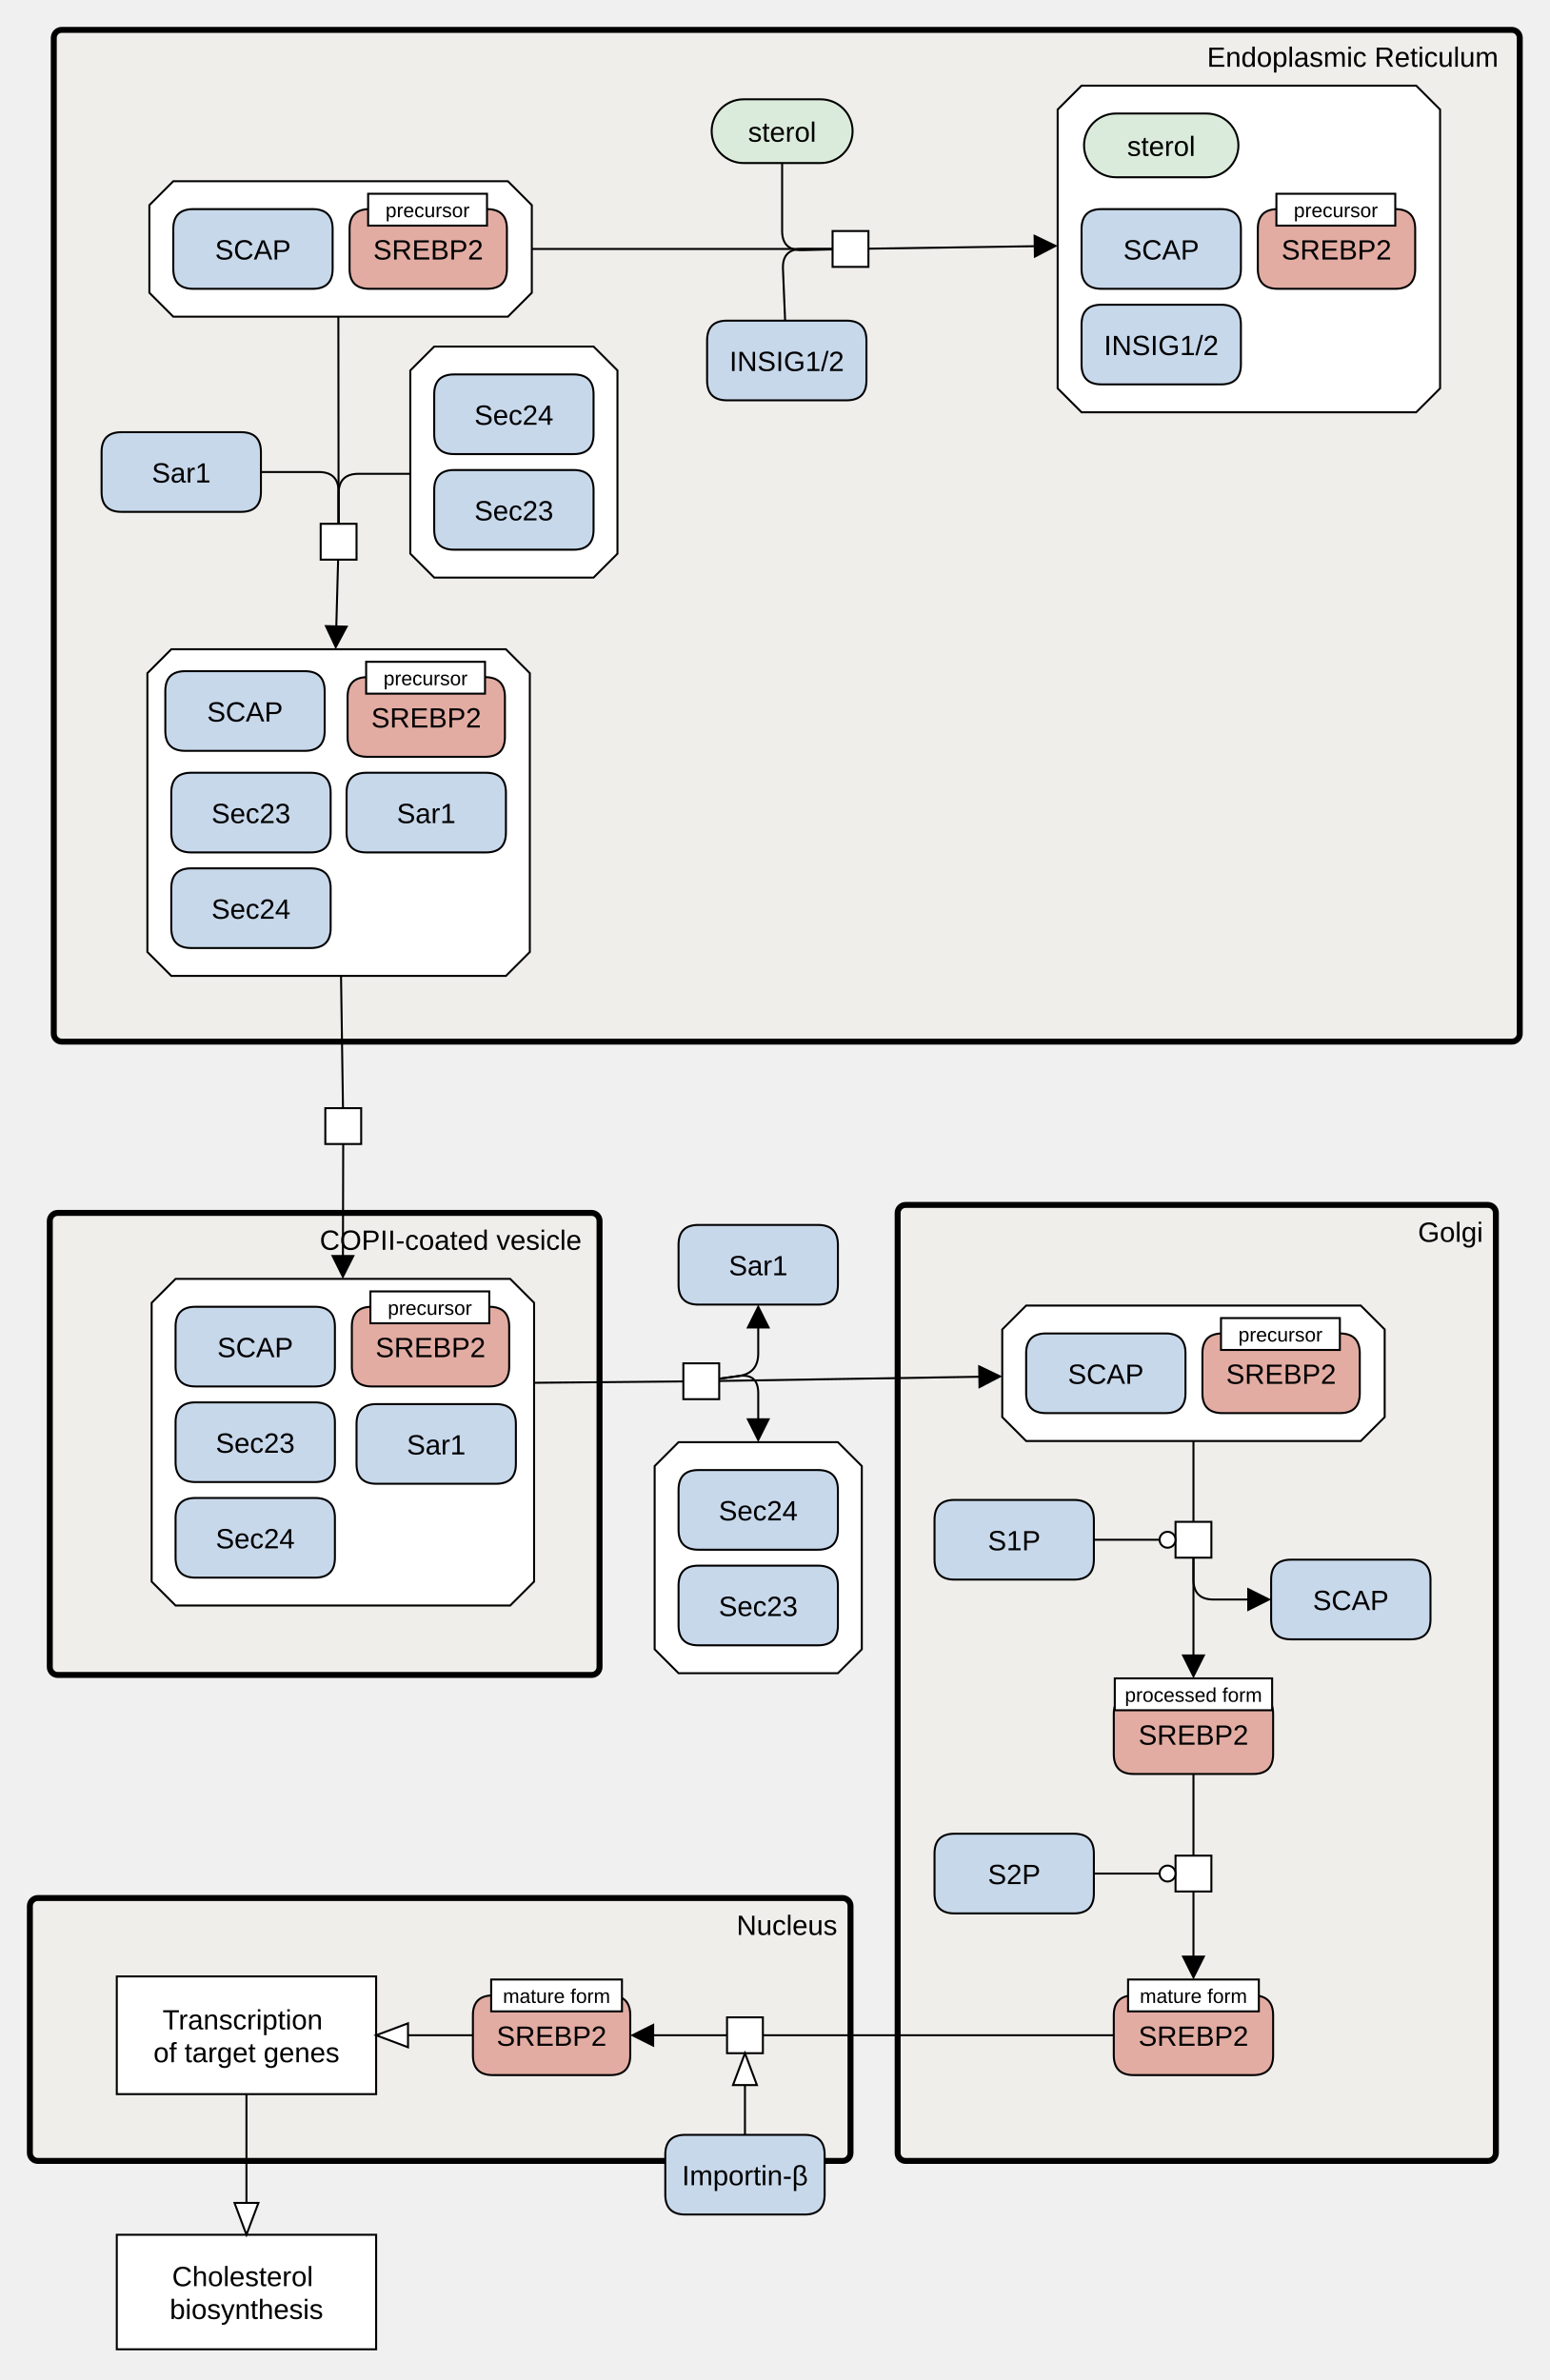
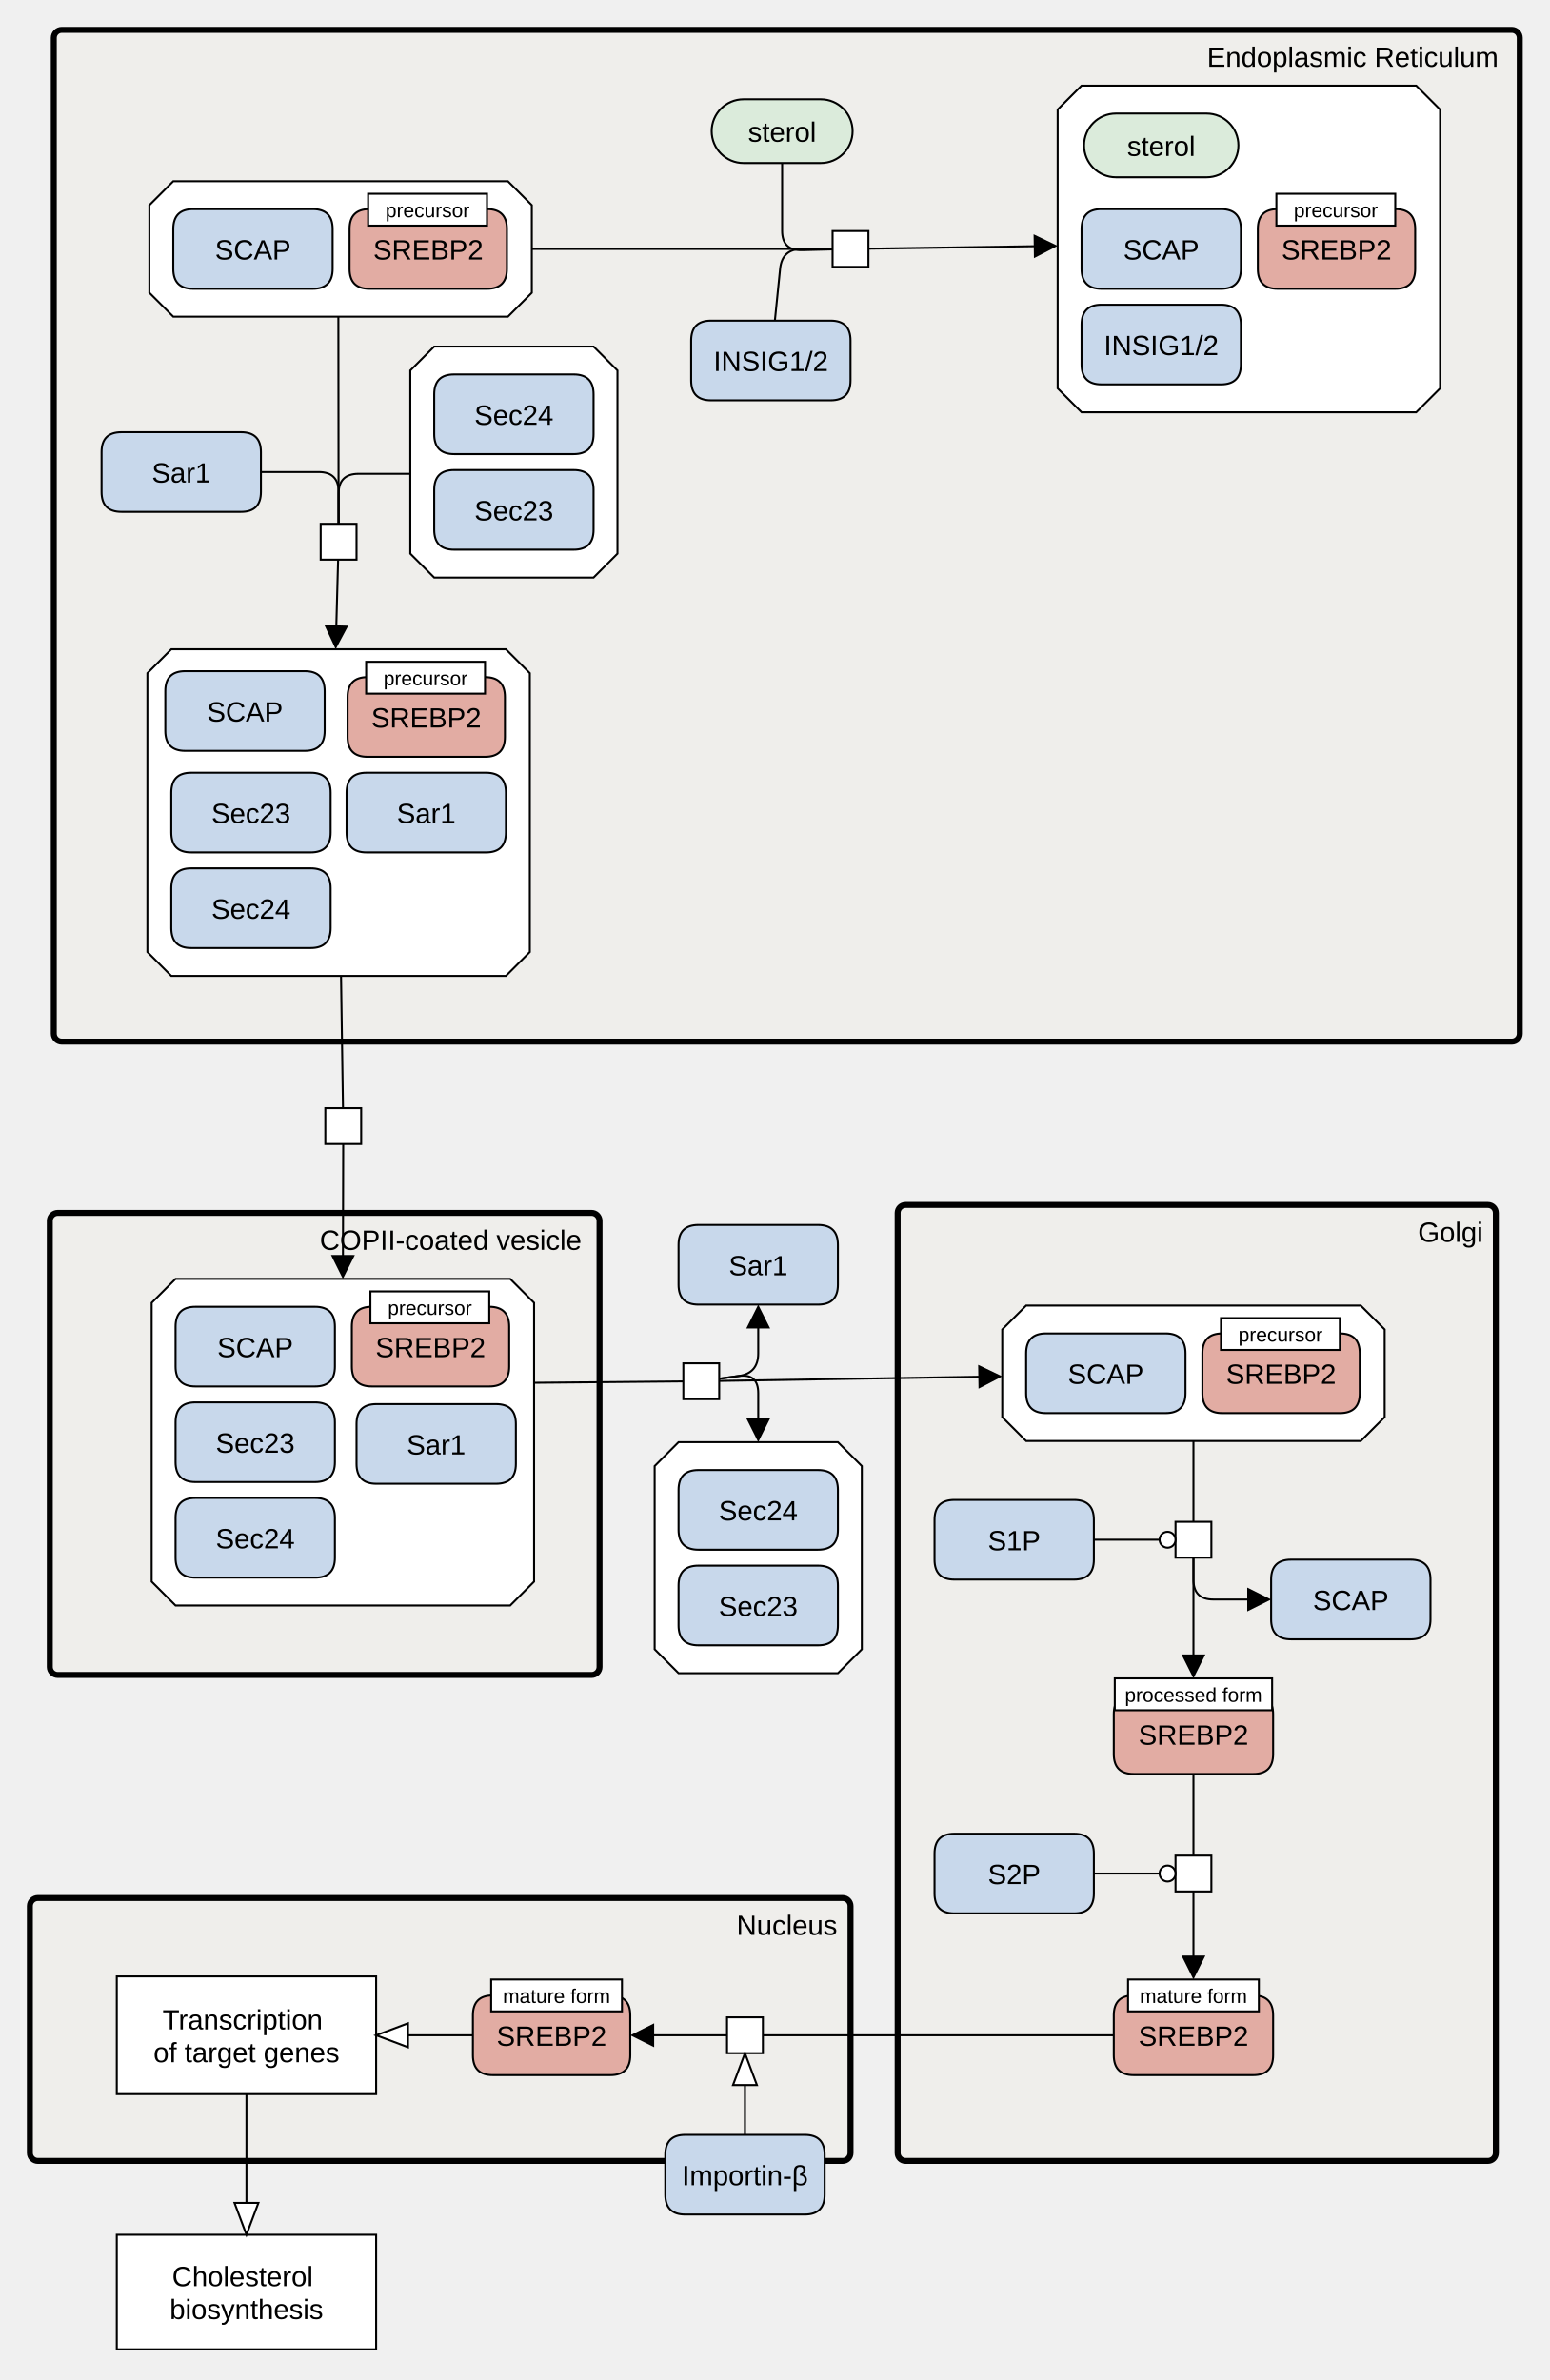
<svg xmlns="http://www.w3.org/2000/svg" width="778" height="1195" viewBox="0 0 778 1195" stroke-linecap="butt" stroke-miterlimit="10">
  <g transform="translate(-61,189)">
    <path d="M404.076 495.527 L422.076 495.527 L422.076 513.527 L404.076 513.527 Z" fill="#FFFFFF" class="c-white" stroke="none" />
    <path d="M404.076 495.527 L422.076 495.527 L422.076 513.527 L404.076 513.527 Z" fill="none" stroke="#000000" />
    <path d="M401.672 535.114 L481.672 535.114 L493.672 547.114 L493.672 639.114 L481.672 651.114 L401.672 651.114 L389.672 639.114 L389.672 547.114 Z" fill="#FFFFFF" class="c-complex" stroke="none" />
    <path d="M401.672 535.114 L481.672 535.114 L493.672 547.114 L493.672 639.114 L481.672 651.114 L401.672 651.114 L389.672 639.114 L389.672 547.114 Z" fill="none" stroke="#000000" />
    <path d="M401.672 607.114 Q401.672 597.114 411.672 597.114 L471.672 597.114 Q481.672 597.114 481.672 607.114 L481.672 627.114 Q481.672 637.114 471.672 637.114 L411.672 637.114 Q401.672 637.114 401.672 627.114 Z" fill="#C8D8EB" class="c-protein" stroke="none" />
    <path d="M401.672 607.114 Q401.672 597.114 411.672 597.114 L471.672 597.114 Q481.672 597.114 481.672 607.114 L481.672 627.114 Q481.672 637.114 471.672 637.114 L411.672 637.114 Q401.672 637.114 401.672 627.114 Z" fill="none" stroke="#000000" />
    <text x="441.672" y="622.405" text-anchor="middle" font-family="'Dialog', Arial, Helvetica, sans-serif" font-size="14" fill="#000000" class="t-protein" stroke="none" xml:space="preserve">Sec23</text>
    <path d="M401.672 559.114 Q401.672 549.114 411.672 549.114 L471.672 549.114 Q481.672 549.114 481.672 559.114 L481.672 579.114 Q481.672 589.114 471.672 589.114 L411.672 589.114 Q401.672 589.114 401.672 579.114 Z" fill="#C8D8EB" class="c-protein" stroke="none" />
    <path d="M401.672 559.114 Q401.672 549.114 411.672 549.114 L471.672 549.114 Q481.672 549.114 481.672 559.114 L481.672 579.114 Q481.672 589.114 471.672 589.114 L411.672 589.114 Q401.672 589.114 401.672 579.114 Z" fill="none" stroke="#000000" />
    <text x="441.672" y="574.405" text-anchor="middle" font-family="'Dialog', Arial, Helvetica, sans-serif" font-size="14" fill="#000000" class="t-protein" stroke="none" xml:space="preserve">Sec24</text>
    <path d="M88 -170 C88 -172.209 89.791 -174 92 -174 L820 -174 C822.209 -174 824 -172.209 824 -170 L824 330 C824 332.209 822.209 334 820 334 L92 334 C89.791 334 88 332.209 88 330 Z" fill="#EDEBE4" fill-opacity="0.447" class="c-compartment" stroke="none" />
    <path d="M88 -170 C88 -172.209 89.791 -174 92 -174 L820 -174 C822.209 -174 824 -172.209 824 -170 L824 330 C824 332.209 822.209 334 820 334 L92 334 C89.791 334 88 332.209 88 330 Z" fill="none" stroke="#000000" stroke-width="3" />
    <text x="740.134" y="-155.465" text-anchor="middle" font-family="'Dialog', Arial, Helvetica, sans-serif" font-size="14" fill="#000000" class="t-compartment" stroke="none" xml:space="preserve">Endoplasmic Reticulum</text>
    <path d="M418.297 -123.136 C418.297 -131.973 425.46 -139.136 434.297 -139.136 L473.047 -139.136 C481.884 -139.136 489.047 -131.973 489.047 -123.136 L489.047 -123.136 C489.047 -114.299 481.884 -107.136 473.047 -107.136 L434.297 -107.136 C425.46 -107.136 418.297 -114.299 418.297 -123.136 Z" fill="#DBEBDB" class="c-metabolite" stroke="none" />
    <path d="M418.297 -123.136 C418.297 -131.973 425.46 -139.136 434.297 -139.136 L473.047 -139.136 C481.884 -139.136 489.047 -131.973 489.047 -123.136 L489.047 -123.136 C489.047 -114.299 481.884 -107.136 473.047 -107.136 L434.297 -107.136 C425.46 -107.136 418.297 -114.299 418.297 -123.136 Z" fill="none" stroke="#000000" />
    <text x="453.672" y="-117.845" text-anchor="middle" font-family="'Dialog', Arial, Helvetica, sans-serif" font-size="14" fill="#000000" class="t-metabolite" stroke="none" xml:space="preserve">sterol</text>
    <path d="M479 -73 L497 -73 L497 -55 L479 -55 Z" fill="#FFFFFF" class="c-white" stroke="none" />
    <path d="M479 -73 L497 -73 L497 -55 L479 -55 Z" fill="none" stroke="#000000" />
-     <path d="M416 -18 Q416 -28 426 -28 L486 -28 Q496 -28 496 -18 L496 2 Q496 12 486 12 L426 12 Q416 12 416 2 Z" fill="#C8D8EB" class="c-protein" stroke="none" />
-     <path d="M416 -18 Q416 -28 426 -28 L486 -28 Q496 -28 496 -18 L496 2 Q496 12 486 12 L426 12 Q416 12 416 2 Z" fill="none" stroke="#000000" />
-     <text x="456" y="-2.709" text-anchor="middle" font-family="'Dialog', Arial, Helvetica, sans-serif" font-size="14" fill="#000000" class="t-protein" stroke="none" xml:space="preserve">INSIG1/2</text>
+     <path d="M408 -18 Q408 -28 418 -28 L478 -28 Q488 -28 488 -18 L488 2 Q488 12 478 12 L418 12 Q408 12 408 2 Z" fill="#C8D8EB" class="c-protein" stroke="none" />
+     <path d="M408 -18 Q408 -28 418 -28 L478 -28 Q488 -28 488 -18 L488 2 Q488 12 478 12 L418 12 Q408 12 408 2 Z" fill="none" stroke="#000000" />
+     <text x="448" y="-2.709" text-anchor="middle" font-family="'Dialog', Arial, Helvetica, sans-serif" font-size="14" fill="#000000" class="t-protein" stroke="none" xml:space="preserve">INSIG1/2</text>
    <path d="M604 -146 L772 -146 L784 -134 L784 6 L772 18 L604 18 L592 6 L592 -134 Z" fill="#FFFFFF" class="c-complex" stroke="none" />
    <path d="M604 -146 L772 -146 L784 -134 L784 6 L772 18 L604 18 L592 6 L592 -134 Z" fill="none" stroke="#000000" />
    <path d="M604 -74 Q604 -84 614 -84 L674 -84 Q684 -84 684 -74 L684 -54 Q684 -44 674 -44 L614 -44 Q604 -44 604 -54 Z" fill="#C8D8EB" class="c-protein" stroke="none" />
    <path d="M604 -74 Q604 -84 614 -84 L674 -84 Q684 -84 684 -74 L684 -54 Q684 -44 674 -44 L614 -44 Q604 -44 604 -54 Z" fill="none" stroke="#000000" />
    <text x="644" y="-58.709" text-anchor="middle" font-family="'Dialog', Arial, Helvetica, sans-serif" font-size="14" fill="#000000" class="t-protein" stroke="none" xml:space="preserve">SCAP</text>
    <path d="M604 -26 Q604 -36 614 -36 L674 -36 Q684 -36 684 -26 L684 -6 Q684 4 674 4 L614 4 Q604 4 604 -6 Z" fill="#C8D8EB" class="c-protein" stroke="none" />
    <path d="M604 -26 Q604 -36 614 -36 L674 -36 Q684 -36 684 -26 L684 -6 Q684 4 674 4 L614 4 Q604 4 604 -6 Z" fill="none" stroke="#000000" />
    <text x="644" y="-10.709" text-anchor="middle" font-family="'Dialog', Arial, Helvetica, sans-serif" font-size="14" fill="#000000" class="t-protein" stroke="none" xml:space="preserve">INSIG1/2</text>
    <path d="M605.25 -116 C605.25 -124.837 612.413 -132 621.25 -132 L666.75 -132 C675.587 -132 682.75 -124.837 682.75 -116 L682.75 -116 C682.75 -107.163 675.587 -100 666.75 -100 L621.25 -100 C612.413 -100 605.25 -107.163 605.25 -116 Z" fill="#DBEBDB" class="c-metabolite" stroke="none" />
    <path d="M605.25 -116 C605.25 -124.837 612.413 -132 621.25 -132 L666.75 -132 C675.587 -132 682.75 -124.837 682.75 -116 L682.75 -116 C682.75 -107.163 675.587 -100 666.75 -100 L621.25 -100 C612.413 -100 605.25 -107.163 605.25 -116 Z" fill="none" stroke="#000000" />
    <text x="644" y="-110.709" text-anchor="middle" font-family="'Dialog', Arial, Helvetica, sans-serif" font-size="14" fill="#000000" class="t-metabolite" stroke="none" xml:space="preserve">sterol</text>
    <path d="M692.5 -74 Q692.5 -84 702.5 -84 L761.5 -84 Q771.5 -84 771.5 -74 L771.5 -54 Q771.5 -44 761.5 -44 L702.5 -44 Q692.5 -44 692.5 -54 Z" fill="#E2ACA3" class="c-hlProtein" stroke="none" />
    <path d="M692.5 -74 Q692.5 -84 702.5 -84 L761.5 -84 Q771.5 -84 771.5 -74 L771.5 -54 Q771.5 -44 761.5 -44 L702.5 -44 Q692.5 -44 692.5 -54 Z" fill="none" stroke="#000000" />
    <text x="732" y="-58.709" text-anchor="middle" font-family="'Dialog', Arial, Helvetica, sans-serif" font-size="14" fill="#000000" class="t-hlProtein" stroke="none" xml:space="preserve">SREBP2</text>
    <path d="M701.822 -91.715 L761.502 -91.715 L761.502 -75.715 L701.822 -75.715 Z" fill="#FFFFFF" class="c-white" stroke="none" />
    <path d="M701.822 -91.715 L761.502 -91.715 L761.502 -75.715 L701.822 -75.715 Z" fill="none" stroke="#000000" />
    <text x="731.662" y="-79.936" text-anchor="middle" font-family="'Dialog', Arial, Helvetica, sans-serif" font-size="10" fill="#000000" class="t-white" stroke="none" xml:space="preserve">precursor</text>
    <path d="M148 -98 L316 -98 L328 -86 L328 -42 L316 -30 L148 -30 L136 -42 L136 -86 Z" fill="#FFFFFF" class="c-complex" stroke="none" />
    <path d="M148 -98 L316 -98 L328 -86 L328 -42 L316 -30 L148 -30 L136 -42 L136 -86 Z" fill="none" stroke="#000000" />
    <path d="M148 -74 Q148 -84 158 -84 L218 -84 Q228 -84 228 -74 L228 -54 Q228 -44 218 -44 L158 -44 Q148 -44 148 -54 Z" fill="#C8D8EB" class="c-protein" stroke="none" />
    <path d="M148 -74 Q148 -84 158 -84 L218 -84 Q228 -84 228 -74 L228 -54 Q228 -44 218 -44 L158 -44 Q148 -44 148 -54 Z" fill="none" stroke="#000000" />
    <text x="188" y="-58.709" text-anchor="middle" font-family="'Dialog', Arial, Helvetica, sans-serif" font-size="14" fill="#000000" class="t-protein" stroke="none" xml:space="preserve">SCAP</text>
    <path d="M236.5 -74 Q236.5 -84 246.5 -84 L305.5 -84 Q315.5 -84 315.5 -74 L315.5 -54 Q315.5 -44 305.5 -44 L246.5 -44 Q236.5 -44 236.5 -54 Z" fill="#E2ACA3" class="c-hlProtein" stroke="none" />
    <path d="M236.5 -74 Q236.5 -84 246.5 -84 L305.5 -84 Q315.5 -84 315.5 -74 L315.5 -54 Q315.5 -44 305.5 -44 L246.5 -44 Q236.5 -44 236.5 -54 Z" fill="none" stroke="#000000" />
    <text x="276" y="-58.709" text-anchor="middle" font-family="'Dialog', Arial, Helvetica, sans-serif" font-size="14" fill="#000000" class="t-hlProtein" stroke="none" xml:space="preserve">SREBP2</text>
    <path d="M245.822 -91.715 L305.502 -91.715 L305.502 -75.715 L245.822 -75.715 Z" fill="#FFFFFF" class="c-white" stroke="none" />
    <path d="M245.822 -91.715 L305.502 -91.715 L305.502 -75.715 L245.822 -75.715 Z" fill="none" stroke="#000000" />
    <text x="275.662" y="-79.936" text-anchor="middle" font-family="'Dialog', Arial, Helvetica, sans-serif" font-size="10" fill="#000000" class="t-white" stroke="none" xml:space="preserve">precursor</text>
    <path d="M147 137 L315 137 L327 149 L327 289 L315 301 L147 301 L135 289 L135 149 Z" fill="#FFFFFF" class="c-complex" stroke="none" />
    <path d="M147 137 L315 137 L327 149 L327 289 L315 301 L147 301 L135 289 L135 149 Z" fill="none" stroke="#000000" />
    <path d="M144 158 Q144 148 154 148 L214 148 Q224 148 224 158 L224 178 Q224 188 214 188 L154 188 Q144 188 144 178 Z" fill="#C8D8EB" class="c-protein" stroke="none" />
    <path d="M144 158 Q144 148 154 148 L214 148 Q224 148 224 158 L224 178 Q224 188 214 188 L154 188 Q144 188 144 178 Z" fill="none" stroke="#000000" />
    <text x="184" y="173.291" text-anchor="middle" font-family="'Dialog', Arial, Helvetica, sans-serif" font-size="14" fill="#000000" class="t-protein" stroke="none" xml:space="preserve">SCAP</text>
    <path d="M147 209 Q147 199 157 199 L217 199 Q227 199 227 209 L227 229 Q227 239 217 239 L157 239 Q147 239 147 229 Z" fill="#C8D8EB" class="c-protein" stroke="none" />
    <path d="M147 209 Q147 199 157 199 L217 199 Q227 199 227 209 L227 229 Q227 239 217 239 L157 239 Q147 239 147 229 Z" fill="none" stroke="#000000" />
    <text x="187" y="224.291" text-anchor="middle" font-family="'Dialog', Arial, Helvetica, sans-serif" font-size="14" fill="#000000" class="t-protein" stroke="none" xml:space="preserve">Sec23</text>
    <path d="M147 257 Q147 247 157 247 L217 247 Q227 247 227 257 L227 277 Q227 287 217 287 L157 287 Q147 287 147 277 Z" fill="#C8D8EB" class="c-protein" stroke="none" />
    <path d="M147 257 Q147 247 157 247 L217 247 Q227 247 227 257 L227 277 Q227 287 217 287 L157 287 Q147 287 147 277 Z" fill="none" stroke="#000000" />
    <text x="187" y="272.291" text-anchor="middle" font-family="'Dialog', Arial, Helvetica, sans-serif" font-size="14" fill="#000000" class="t-protein" stroke="none" xml:space="preserve">Sec24</text>
    <path d="M235 209 Q235 199 245 199 L305 199 Q315 199 315 209 L315 229 Q315 239 305 239 L245 239 Q235 239 235 229 Z" fill="#C8D8EB" class="c-protein" stroke="none" />
    <path d="M235 209 Q235 199 245 199 L305 199 Q315 199 315 209 L315 229 Q315 239 305 239 L245 239 Q235 239 235 229 Z" fill="none" stroke="#000000" />
    <text x="275" y="224.291" text-anchor="middle" font-family="'Dialog', Arial, Helvetica, sans-serif" font-size="14" fill="#000000" class="t-protein" stroke="none" xml:space="preserve">Sar1</text>
    <path d="M235.5 161 Q235.5 151 245.5 151 L304.5 151 Q314.5 151 314.5 161 L314.5 181 Q314.5 191 304.5 191 L245.5 191 Q235.5 191 235.5 181 Z" fill="#E2ACA3" class="c-hlProtein" stroke="none" />
    <path d="M235.5 161 Q235.5 151 245.5 151 L304.5 151 Q314.5 151 314.5 161 L314.5 181 Q314.5 191 304.5 191 L245.5 191 Q235.5 191 235.5 181 Z" fill="none" stroke="#000000" />
    <text x="275" y="176.291" text-anchor="middle" font-family="'Dialog', Arial, Helvetica, sans-serif" font-size="14" fill="#000000" class="t-hlProtein" stroke="none" xml:space="preserve">SREBP2</text>
    <path d="M244.822 143.285 L304.502 143.285 L304.502 159.285 L244.822 159.285 Z" fill="#FFFFFF" class="c-white" stroke="none" />
    <path d="M244.822 143.285 L304.502 143.285 L304.502 159.285 L244.822 159.285 Z" fill="none" stroke="#000000" />
    <text x="274.662" y="155.064" text-anchor="middle" font-family="'Dialog', Arial, Helvetica, sans-serif" font-size="10" fill="#000000" class="t-white" stroke="none" xml:space="preserve">precursor</text>
    <path d="M112 38 Q112 28 122 28 L182 28 Q192 28 192 38 L192 58 Q192 68 182 68 L122 68 Q112 68 112 58 Z" fill="#C8D8EB" class="c-protein" stroke="none" />
    <path d="M112 38 Q112 28 122 28 L182 28 Q192 28 192 38 L192 58 Q192 68 182 68 L122 68 Q112 68 112 58 Z" fill="none" stroke="#000000" />
    <text x="152" y="53.291" text-anchor="middle" font-family="'Dialog', Arial, Helvetica, sans-serif" font-size="14" fill="#000000" class="t-protein" stroke="none" xml:space="preserve">Sar1</text>
    <path d="M222 74 L240 74 L240 92 L222 92 Z" fill="#FFFFFF" class="c-white" stroke="none" />
    <path d="M222 74 L240 74 L240 92 L222 92 Z" fill="none" stroke="#000000" />
    <path d="M279 -15 L359 -15 L371 -3 L371 89 L359 101 L279 101 L267 89 L267 -3 Z" fill="#FFFFFF" class="c-complex" stroke="none" />
    <path d="M279 -15 L359 -15 L371 -3 L371 89 L359 101 L279 101 L267 89 L267 -3 Z" fill="none" stroke="#000000" />
    <path d="M279 57 Q279 47 289 47 L349 47 Q359 47 359 57 L359 77 Q359 87 349 87 L289 87 Q279 87 279 77 Z" fill="#C8D8EB" class="c-protein" stroke="none" />
    <path d="M279 57 Q279 47 289 47 L349 47 Q359 47 359 57 L359 77 Q359 87 349 87 L289 87 Q279 87 279 77 Z" fill="none" stroke="#000000" />
    <text x="319" y="72.291" text-anchor="middle" font-family="'Dialog', Arial, Helvetica, sans-serif" font-size="14" fill="#000000" class="t-protein" stroke="none" xml:space="preserve">Sec23</text>
    <path d="M279 9 Q279 -1 289 -1 L349 -1 Q359 -1 359 9 L359 29 Q359 39 349 39 L289 39 Q279 39 279 29 Z" fill="#C8D8EB" class="c-protein" stroke="none" />
    <path d="M279 9 Q279 -1 289 -1 L349 -1 Q359 -1 359 9 L359 29 Q359 39 349 39 L289 39 Q279 39 279 29 Z" fill="none" stroke="#000000" />
    <text x="319" y="24.291" text-anchor="middle" font-family="'Dialog', Arial, Helvetica, sans-serif" font-size="14" fill="#000000" class="t-protein" stroke="none" xml:space="preserve">Sec24</text>
    <path d="M401.672 436.041 Q401.672 426.041 411.672 426.041 L471.672 426.041 Q481.672 426.041 481.672 436.041 L481.672 456.041 Q481.672 466.041 471.672 466.041 L411.672 466.041 Q401.672 466.041 401.672 456.041 Z" fill="#C8D8EB" class="c-protein" stroke="none" />
    <path d="M401.672 436.041 Q401.672 426.041 411.672 426.041 L471.672 426.041 Q481.672 426.041 481.672 436.041 L481.672 456.041 Q481.672 466.041 471.672 466.041 L411.672 466.041 Q401.672 466.041 401.672 456.041 Z" fill="none" stroke="#000000" />
    <text x="441.672" y="451.332" text-anchor="middle" font-family="'Dialog', Arial, Helvetica, sans-serif" font-size="14" fill="#000000" class="t-protein" stroke="none" xml:space="preserve">Sar1</text>
    <path d="M86 424 C86 421.791 87.791 420 90 420 L358 420 C360.209 420 362 421.791 362 424 L362 648 C362 650.209 360.209 652 358 652 L90 652 C87.791 652 86 650.209 86 648 Z" fill="#EDEBE4" fill-opacity="0.447" class="c-compartment" stroke="none" />
    <path d="M86 424 C86 421.791 87.791 420 90 420 L358 420 C360.209 420 362 421.791 362 424 L362 648 C362 650.209 360.209 652 358 652 L90 652 C87.791 652 86 650.209 86 648 Z" fill="none" stroke="#000000" stroke-width="3" />
    <text x="287.253" y="438.535" text-anchor="middle" font-family="'Dialog', Arial, Helvetica, sans-serif" font-size="14" fill="#000000" class="t-compartment" stroke="none" xml:space="preserve">COPII-coated vesicle</text>
    <path d="M149.142 453.134 L317.142 453.134 L329.142 465.134 L329.142 605.134 L317.142 617.134 L149.142 617.134 L137.142 605.134 L137.142 465.134 Z" fill="#FFFFFF" class="c-complex" stroke="none" />
    <path d="M149.142 453.134 L317.142 453.134 L329.142 465.134 L329.142 605.134 L317.142 617.134 L149.142 617.134 L137.142 605.134 L137.142 465.134 Z" fill="none" stroke="#000000" />
    <path d="M149.142 477.134 Q149.142 467.134 159.142 467.134 L219.142 467.134 Q229.142 467.134 229.142 477.134 L229.142 497.134 Q229.142 507.134 219.142 507.134 L159.142 507.134 Q149.142 507.134 149.142 497.134 Z" fill="#C8D8EB" class="c-protein" stroke="none" />
    <path d="M149.142 477.134 Q149.142 467.134 159.142 467.134 L219.142 467.134 Q229.142 467.134 229.142 477.134 L229.142 497.134 Q229.142 507.134 219.142 507.134 L159.142 507.134 Q149.142 507.134 149.142 497.134 Z" fill="none" stroke="#000000" />
    <text x="189.142" y="492.425" text-anchor="middle" font-family="'Dialog', Arial, Helvetica, sans-serif" font-size="14" fill="#000000" class="t-protein" stroke="none" xml:space="preserve">SCAP</text>
    <path d="M149.142 525.134 Q149.142 515.134 159.142 515.134 L219.142 515.134 Q229.142 515.134 229.142 525.134 L229.142 545.134 Q229.142 555.134 219.142 555.134 L159.142 555.134 Q149.142 555.134 149.142 545.134 Z" fill="#C8D8EB" class="c-protein" stroke="none" />
    <path d="M149.142 525.134 Q149.142 515.134 159.142 515.134 L219.142 515.134 Q229.142 515.134 229.142 525.134 L229.142 545.134 Q229.142 555.134 219.142 555.134 L159.142 555.134 Q149.142 555.134 149.142 545.134 Z" fill="none" stroke="#000000" />
    <text x="189.142" y="540.425" text-anchor="middle" font-family="'Dialog', Arial, Helvetica, sans-serif" font-size="14" fill="#000000" class="t-protein" stroke="none" xml:space="preserve">Sec23</text>
    <path d="M149.142 573.134 Q149.142 563.134 159.142 563.134 L219.142 563.134 Q229.142 563.134 229.142 573.134 L229.142 593.134 Q229.142 603.134 219.142 603.134 L159.142 603.134 Q149.142 603.134 149.142 593.134 Z" fill="#C8D8EB" class="c-protein" stroke="none" />
    <path d="M149.142 573.134 Q149.142 563.134 159.142 563.134 L219.142 563.134 Q229.142 563.134 229.142 573.134 L229.142 593.134 Q229.142 603.134 219.142 603.134 L159.142 603.134 Q149.142 603.134 149.142 593.134 Z" fill="none" stroke="#000000" />
    <text x="189.142" y="588.425" text-anchor="middle" font-family="'Dialog', Arial, Helvetica, sans-serif" font-size="14" fill="#000000" class="t-protein" stroke="none" xml:space="preserve">Sec24</text>
    <path d="M240 526 Q240 516 250 516 L310 516 Q320 516 320 526 L320 546 Q320 556 310 556 L250 556 Q240 556 240 546 Z" fill="#C8D8EB" class="c-protein" stroke="none" />
    <path d="M240 526 Q240 516 250 516 L310 516 Q320 516 320 526 L320 546 Q320 556 310 556 L250 556 Q240 556 240 546 Z" fill="none" stroke="#000000" />
    <text x="280" y="541.291" text-anchor="middle" font-family="'Dialog', Arial, Helvetica, sans-serif" font-size="14" fill="#000000" class="t-protein" stroke="none" xml:space="preserve">Sar1</text>
    <path d="M237.642 477.134 Q237.642 467.134 247.642 467.134 L306.642 467.134 Q316.642 467.134 316.642 477.134 L316.642 497.134 Q316.642 507.134 306.642 507.134 L247.642 507.134 Q237.642 507.134 237.642 497.134 Z" fill="#E2ACA3" class="c-hlProtein" stroke="none" />
    <path d="M237.642 477.134 Q237.642 467.134 247.642 467.134 L306.642 467.134 Q316.642 467.134 316.642 477.134 L316.642 497.134 Q316.642 507.134 306.642 507.134 L247.642 507.134 Q237.642 507.134 237.642 497.134 Z" fill="none" stroke="#000000" />
    <text x="277.142" y="492.425" text-anchor="middle" font-family="'Dialog', Arial, Helvetica, sans-serif" font-size="14" fill="#000000" class="t-hlProtein" stroke="none" xml:space="preserve">SREBP2</text>
    <path d="M246.964 459.419 L306.644 459.419 L306.644 475.419 L246.964 475.419 Z" fill="#FFFFFF" class="c-white" stroke="none" />
    <path d="M246.964 459.419 L306.644 459.419 L306.644 475.419 L246.964 475.419 Z" fill="none" stroke="#000000" />
    <text x="276.804" y="471.198" text-anchor="middle" font-family="'Dialog', Arial, Helvetica, sans-serif" font-size="10" fill="#000000" class="t-white" stroke="none" xml:space="preserve">precursor</text>
    <path d="M511.672 420 C511.672 417.791 513.463 416 515.672 416 L808 416 C810.209 416 812 417.791 812 420 L812 892 C812 894.209 810.209 896 808 896 L515.672 896 C513.463 896 511.672 894.209 511.672 892 Z" fill="#EDEBE4" fill-opacity="0.447" class="c-compartment" stroke="none" />
    <path d="M511.672 420 C511.672 417.791 513.463 416 515.672 416 L808 416 C810.209 416 812 417.791 812 420 L812 892 C812 894.209 810.209 896 808 896 L515.672 896 C513.463 896 511.672 894.209 511.672 892 Z" fill="none" stroke="#000000" stroke-width="3" />
    <text x="789.23" y="434.535" text-anchor="middle" font-family="'Dialog', Arial, Helvetica, sans-serif" font-size="14" fill="#000000" class="t-compartment" stroke="none" xml:space="preserve">Golgi</text>
    <path d="M620.181 671.715 Q620.181 661.715 630.181 661.715 L690.181 661.715 Q700.181 661.715 700.181 671.715 L700.181 691.715 Q700.181 701.715 690.181 701.715 L630.181 701.715 Q620.181 701.715 620.181 691.715 Z" fill="#E2ACA3" class="c-hlProtein" stroke="none" />
    <path d="M620.181 671.715 Q620.181 661.715 630.181 661.715 L690.181 661.715 Q700.181 661.715 700.181 671.715 L700.181 691.715 Q700.181 701.715 690.181 701.715 L630.181 701.715 Q620.181 701.715 620.181 691.715 Z" fill="none" stroke="#000000" />
    <text x="660.181" y="687.006" text-anchor="middle" font-family="'Dialog', Arial, Helvetica, sans-serif" font-size="14" fill="#000000" class="t-hlProtein" stroke="none" xml:space="preserve">SREBP2</text>
    <path d="M620.681 653.715 L699.681 653.715 L699.681 669.715 L620.681 669.715 Z" fill="#FFFFFF" class="c-white" stroke="none" />
    <path d="M620.681 653.715 L699.681 653.715 L699.681 669.715 L620.681 669.715 Z" fill="none" stroke="#000000" />
    <text x="660.181" y="665.494" text-anchor="middle" font-family="'Dialog', Arial, Helvetica, sans-serif" font-size="10" fill="#000000" class="t-white" stroke="none" xml:space="preserve">processed form</text>
    <path d="M620.181 822.912 Q620.181 812.912 630.181 812.912 L690.181 812.912 Q700.181 812.912 700.181 822.912 L700.181 842.912 Q700.181 852.912 690.181 852.912 L630.181 852.912 Q620.181 852.912 620.181 842.912 Z" fill="#E2ACA3" class="c-hlProtein" stroke="none" />
    <path d="M620.181 822.912 Q620.181 812.912 630.181 812.912 L690.181 812.912 Q700.181 812.912 700.181 822.912 L700.181 842.912 Q700.181 852.912 690.181 852.912 L630.181 852.912 Q620.181 852.912 620.181 842.912 Z" fill="none" stroke="#000000" />
    <text x="660.181" y="838.203" text-anchor="middle" font-family="'Dialog', Arial, Helvetica, sans-serif" font-size="14" fill="#000000" class="t-hlProtein" stroke="none" xml:space="preserve">SREBP2</text>
    <path d="M627.349 804.912 L693.013 804.912 L693.013 820.912 L627.349 820.912 Z" fill="#FFFFFF" class="c-white" stroke="none" />
    <path d="M627.349 804.912 L693.013 804.912 L693.013 820.912 L627.349 820.912 Z" fill="none" stroke="#000000" />
    <text x="660.181" y="816.691" text-anchor="middle" font-family="'Dialog', Arial, Helvetica, sans-serif" font-size="10" fill="#000000" class="t-white" stroke="none" xml:space="preserve">mature form</text>
    <path d="M530.181 574.113 Q530.181 564.113 540.181 564.113 L600.181 564.113 Q610.181 564.113 610.181 574.113 L610.181 594.113 Q610.181 604.113 600.181 604.113 L540.181 604.113 Q530.181 604.113 530.181 594.113 Z" fill="#C8D8EB" class="c-protein" stroke="none" />
    <path d="M530.181 574.113 Q530.181 564.113 540.181 564.113 L600.181 564.113 Q610.181 564.113 610.181 574.113 L610.181 594.113 Q610.181 604.113 600.181 604.113 L540.181 604.113 Q530.181 604.113 530.181 594.113 Z" fill="none" stroke="#000000" />
    <text x="570.181" y="589.404" text-anchor="middle" font-family="'Dialog', Arial, Helvetica, sans-serif" font-size="14" fill="#000000" class="t-protein" stroke="none" xml:space="preserve">S1P</text>
    <path d="M530.181 741.715 Q530.181 731.715 540.181 731.715 L600.181 731.715 Q610.181 731.715 610.181 741.715 L610.181 761.715 Q610.181 771.715 600.181 771.715 L540.181 771.715 Q530.181 771.715 530.181 761.715 Z" fill="#C8D8EB" class="c-protein" stroke="none" />
    <path d="M530.181 741.715 Q530.181 731.715 540.181 731.715 L600.181 731.715 Q610.181 731.715 610.181 741.715 L610.181 761.715 Q610.181 771.715 600.181 771.715 L540.181 771.715 Q530.181 771.715 530.181 761.715 Z" fill="none" stroke="#000000" />
    <text x="570.181" y="757.006" text-anchor="middle" font-family="'Dialog', Arial, Helvetica, sans-serif" font-size="14" fill="#000000" class="t-protein" stroke="none" xml:space="preserve">S2P</text>
    <path d="M651.181 575.113 L669.181 575.113 L669.181 593.113 L651.181 593.113 Z" fill="#FFFFFF" class="c-white" stroke="none" />
    <path d="M651.181 575.113 L669.181 575.113 L669.181 593.113 L651.181 593.113 Z" fill="none" stroke="#000000" />
    <path d="M651.181 742.715 L669.181 742.715 L669.181 760.715 L651.181 760.715 Z" fill="#FFFFFF" class="c-white" stroke="none" />
    <path d="M651.181 742.715 L669.181 742.715 L669.181 760.715 L651.181 760.715 Z" fill="none" stroke="#000000" />
    <path d="M576.181 466.527 L744.181 466.527 L756.181 478.527 L756.181 522.527 L744.181 534.527 L576.181 534.527 L564.181 522.527 L564.181 478.527 Z" fill="#FFFFFF" class="c-complex" stroke="none" />
    <path d="M576.181 466.527 L744.181 466.527 L756.181 478.527 L756.181 522.527 L744.181 534.527 L576.181 534.527 L564.181 522.527 L564.181 478.527 Z" fill="none" stroke="#000000" />
    <path d="M576.181 490.527 Q576.181 480.527 586.181 480.527 L646.181 480.527 Q656.181 480.527 656.181 490.527 L656.181 510.527 Q656.181 520.527 646.181 520.527 L586.181 520.527 Q576.181 520.527 576.181 510.527 Z" fill="#C8D8EB" class="c-protein" stroke="none" />
    <path d="M576.181 490.527 Q576.181 480.527 586.181 480.527 L646.181 480.527 Q656.181 480.527 656.181 490.527 L656.181 510.527 Q656.181 520.527 646.181 520.527 L586.181 520.527 Q576.181 520.527 576.181 510.527 Z" fill="none" stroke="#000000" />
    <text x="616.181" y="505.818" text-anchor="middle" font-family="'Dialog', Arial, Helvetica, sans-serif" font-size="14" fill="#000000" class="t-protein" stroke="none" xml:space="preserve">SCAP</text>
    <path d="M664.681 490.527 Q664.681 480.527 674.681 480.527 L733.681 480.527 Q743.681 480.527 743.681 490.527 L743.681 510.527 Q743.681 520.527 733.681 520.527 L674.681 520.527 Q664.681 520.527 664.681 510.527 Z" fill="#E2ACA3" class="c-hlProtein" stroke="none" />
    <path d="M664.681 490.527 Q664.681 480.527 674.681 480.527 L733.681 480.527 Q743.681 480.527 743.681 490.527 L743.681 510.527 Q743.681 520.527 733.681 520.527 L674.681 520.527 Q664.681 520.527 664.681 510.527 Z" fill="none" stroke="#000000" />
    <text x="704.181" y="505.818" text-anchor="middle" font-family="'Dialog', Arial, Helvetica, sans-serif" font-size="14" fill="#000000" class="t-hlProtein" stroke="none" xml:space="preserve">SREBP2</text>
    <path d="M674.004 472.812 L733.683 472.812 L733.683 488.812 L674.004 488.812 Z" fill="#FFFFFF" class="c-white" stroke="none" />
    <path d="M674.004 472.812 L733.683 472.812 L733.683 488.812 L674.004 488.812 Z" fill="none" stroke="#000000" />
    <text x="703.843" y="484.591" text-anchor="middle" font-family="'Dialog', Arial, Helvetica, sans-serif" font-size="10" fill="#000000" class="t-white" stroke="none" xml:space="preserve">precursor</text>
    <path d="M699.181 604.113 Q699.181 594.113 709.181 594.113 L769.181 594.113 Q779.181 594.113 779.181 604.113 L779.181 624.113 Q779.181 634.113 769.181 634.113 L709.181 634.113 Q699.181 634.113 699.181 624.113 Z" fill="#C8D8EB" class="c-protein" stroke="none" />
    <path d="M699.181 604.113 Q699.181 594.113 709.181 594.113 L769.181 594.113 Q779.181 594.113 779.181 604.113 L779.181 624.113 Q779.181 634.113 769.181 634.113 L709.181 634.113 Q699.181 634.113 699.181 624.113 Z" fill="none" stroke="#000000" />
    <text x="739.181" y="619.404" text-anchor="middle" font-family="'Dialog', Arial, Helvetica, sans-serif" font-size="14" fill="#000000" class="t-protein" stroke="none" xml:space="preserve">SCAP</text>
    <path d="M76 768 C76 765.791 77.791 764 80 764 L484 764 C486.209 764 488 765.791 488 768 L488 892 C488 894.209 486.209 896 484 896 L80 896 C77.791 896 76 894.209 76 892 Z" fill="#EDEBE4" fill-opacity="0.447" class="c-compartment" stroke="none" />
    <path d="M76 768 C76 765.791 77.791 764 80 764 L484 764 C486.209 764 488 765.791 488 768 L488 892 C488 894.209 486.209 896 484 896 L80 896 C77.791 896 76 894.209 76 892 Z" fill="none" stroke="#000000" stroke-width="3" />
    <text x="456.063" y="782.535" text-anchor="middle" font-family="'Dialog', Arial, Helvetica, sans-serif" font-size="14" fill="#000000" class="t-compartment" stroke="none" xml:space="preserve">Nucleus</text>
    <path d="M298.425 822.912 Q298.425 812.912 308.425 812.912 L367.425 812.912 Q377.425 812.912 377.425 822.912 L377.425 842.912 Q377.425 852.912 367.425 852.912 L308.425 852.912 Q298.425 852.912 298.425 842.912 Z" fill="#E2ACA3" class="c-hlProtein" stroke="none" />
    <path d="M298.425 822.912 Q298.425 812.912 308.425 812.912 L367.425 812.912 Q377.425 812.912 377.425 822.912 L377.425 842.912 Q377.425 852.912 367.425 852.912 L308.425 852.912 Q298.425 852.912 298.425 842.912 Z" fill="none" stroke="#000000" />
    <text x="337.925" y="838.203" text-anchor="middle" font-family="'Dialog', Arial, Helvetica, sans-serif" font-size="14" fill="#000000" class="t-hlProtein" stroke="none" xml:space="preserve">SREBP2</text>
    <path d="M307.593 804.912 L373.258 804.912 L373.258 820.912 L307.593 820.912 Z" fill="#FFFFFF" class="c-white" stroke="none" />
    <path d="M307.593 804.912 L373.258 804.912 L373.258 820.912 L307.593 820.912 Z" fill="none" stroke="#000000" />
    <text x="340.425" y="816.691" text-anchor="middle" font-family="'Dialog', Arial, Helvetica, sans-serif" font-size="10" fill="#000000" class="t-white" stroke="none" xml:space="preserve">mature form</text>
    <path d="M119.633 803.361 L249.84 803.361 L249.84 862.462 L119.633 862.462 Z" fill="#FFFFFF" class="c-white" stroke="none" />
    <path d="M119.633 803.361 L249.84 803.361 L249.84 862.462 L119.633 862.462 Z" fill="none" stroke="#000000" />
    <text x="184.737" y="829.959" text-anchor="middle" font-family="'Dialog', Arial, Helvetica, sans-serif" font-size="14" fill="#000000" class="t-white" stroke="none" xml:space="preserve">Transcription </text>
    <text x="184.737" y="846.447" text-anchor="middle" font-family="'Dialog', Arial, Helvetica, sans-serif" font-size="14" fill="#000000" class="t-white" stroke="none" xml:space="preserve">of target genes</text>
    <path d="M426.011 823.912 L444.011 823.912 L444.011 841.912 L426.011 841.912 Z" fill="#FFFFFF" class="c-white" stroke="none" />
    <path d="M426.011 823.912 L444.011 823.912 L444.011 841.912 L426.011 841.912 Z" fill="none" stroke="#000000" />
    <path d="M395.011 892.912 Q395.011 882.912 405.011 882.912 L465.011 882.912 Q475.011 882.912 475.011 892.912 L475.011 912.912 Q475.011 922.912 465.011 922.912 L405.011 922.912 Q395.011 922.912 395.011 912.912 Z" fill="#C8D8EB" class="c-protein" stroke="none" />
    <path d="M395.011 892.912 Q395.011 882.912 405.011 882.912 L465.011 882.912 Q475.011 882.912 475.011 892.912 L475.011 912.912 Q475.011 922.912 465.011 922.912 L405.011 922.912 Q395.011 922.912 395.011 912.912 Z" fill="none" stroke="#000000" />
    <text x="435.011" y="908.203" text-anchor="middle" font-family="'Dialog', Arial, Helvetica, sans-serif" font-size="14" fill="#000000" class="t-protein" stroke="none" xml:space="preserve">Importin-β</text>
    <path d="M224.328 367.409 L242.328 367.409 L242.328 385.409 L224.328 385.409 Z" fill="#FFFFFF" class="c-white" stroke="none" />
    <path d="M224.328 367.409 L242.328 367.409 L242.328 385.409 L224.328 385.409 Z" fill="none" stroke="#000000" />
    <path d="M119.633 933.078 L249.84 933.078 L249.84 990.58 L119.633 990.58 Z" fill="#FFFFFF" class="c-white" stroke="none" />
    <path d="M119.633 933.078 L249.84 933.078 L249.84 990.58 L119.633 990.58 Z" fill="none" stroke="#000000" />
    <text x="184.737" y="958.877" text-anchor="middle" font-family="'Dialog', Arial, Helvetica, sans-serif" font-size="14" fill="#000000" class="t-white" stroke="none" xml:space="preserve">Cholesterol </text>
    <text x="184.737" y="975.365" text-anchor="middle" font-family="'Dialog', Arial, Helvetica, sans-serif" font-size="14" fill="#000000" class="t-white" stroke="none" xml:space="preserve">biosynthesis</text>
    <path d="M610.181 584.113 L643.181 584.113" fill="none" stroke="#000000" />
    <circle cx="647.181" cy="584.113" r="4" fill="white" class="c-white" stroke="#000000" />
    <path d="M610.181 751.715 L643.181 751.715" fill="none" stroke="#000000" />
    <circle cx="647.181" cy="751.715" r="4" fill="white" class="c-white" stroke="#000000" />
    <path d="M660.181 701.715 L660.181 742.676" fill="none" stroke="#000000" />
    <path d="M660.181 593.113 L660.181 642.715" fill="none" stroke="#000000" />
    <path d="M660.181 653.715 L654.181 641.715 L666.181 641.715 Z" fill="#000000" stroke="none" />
    <path d="M660.181 760.715 L660.181 793.912" fill="none" stroke="#000000" />
    <path d="M660.181 804.912 L654.181 792.912 L666.181 792.912 Z" fill="#000000" stroke="none" />
    <path d="M328 -64 L479 -64" fill="none" stroke="#000000" />
    <path d="M453.672 -107.136 L453.672 -73.136 Q453.672 -63.136 463.669 -63.388 L479 -63.773" fill="none" stroke="#000000" />
    <path d="M497 -64.134 L581.001 -65.389" fill="none" stroke="#000000" />
    <path d="M592 -65.553 L580.091 -59.374 L579.912 -71.373 Z" fill="#000000" stroke="none" />
-     <path d="M455.169 -28 L454.087 -54.009 Q453.672 -64 463.672 -64 L479 -64" fill="none" stroke="#000000" />
+     <path d="M450.026 -28 L452.664 -54.051 Q453.672 -64 463.672 -64 L479 -64" fill="none" stroke="#000000" />
    <path d="M435.011 882.912 L435.011 856.912" fill="none" stroke="#000000" />
    <path d="M435.011 841.912 L441.011 857.912 L429.011 857.912 Z" fill="white" class="c-white" stroke="#000000" />
    <path d="M620.181 832.912 L444.011 832.912" fill="none" stroke="#000000" />
    <path d="M426.011 832.912 L388.425 832.912" fill="none" stroke="#000000" />
    <path d="M377.425 832.912 L389.425 826.912 L389.425 838.912 Z" fill="#000000" stroke="none" />
    <path d="M660.181 575.113 L660.181 534.527" fill="none" stroke="#000000" />
    <path d="M230.99 74 L230.875 -30" fill="none" stroke="#000000" />
    <path d="M230.755 92 L229.831 126.004" fill="none" stroke="#000000" />
    <path d="M229.532 137 L223.861 124.841 L235.856 125.167 Z" fill="#000000" stroke="none" />
    <path d="M192 48 L221 48 Q231 48 231 58 L231 74" fill="none" stroke="#000000" />
    <path d="M267 48.9 L241 48.9 Q231 48.9 231 58.9 L231 74" fill="none" stroke="#000000" />
    <path d="M233.195 367.409 L232.213 301" fill="none" stroke="#000000" />
    <path d="M404.076 504.61 L329.142 505.301" fill="none" stroke="#000000" />
    <path d="M233.306 385.409 L233.169 442.134" fill="none" stroke="#000000" />
    <path d="M233.142 453.134 L227.171 441.12 L239.171 441.149 Z" fill="#000000" stroke="none" />
    <path d="M422.076 504.381 L553.183 502.259" fill="none" stroke="#000000" />
    <path d="M564.181 502.081 L552.28 508.274 L552.086 496.276 Z" fill="#000000" stroke="none" />
    <path d="M422.076 503.268 L431.874 501.898 Q441.672 500.527 441.672 490.527 L441.672 477.041" fill="none" stroke="#000000" />
    <path d="M441.672 466.041 L447.672 478.041 L435.672 478.041 Z" fill="#000000" stroke="none" />
    <path d="M422.076 503.268 L431.874 501.898 Q441.672 500.527 441.672 510.527 L441.672 524.114" fill="none" stroke="#000000" />
    <path d="M441.672 535.114 L435.672 523.114 L447.672 523.114 Z" fill="#000000" stroke="none" />
    <path d="M660.181 593.113 L660.181 604.113 Q660.181 614.113 670.181 614.113 L688.181 614.113" fill="none" stroke="#000000" />
    <path d="M699.181 614.113 L687.181 620.113 L687.181 608.113 Z" fill="#000000" stroke="none" />
    <path d="M298.425 832.912 L264.84 832.912" fill="none" stroke="#000000" />
    <path d="M249.84 832.912 L265.84 826.912 L265.84 838.912 Z" fill="white" class="c-white" stroke="#000000" />
    <path d="M184.737 862.462 L184.737 918.078" fill="none" stroke="#000000" />
    <path d="M184.737 933.078 L178.737 917.078 L190.737 917.078 Z" fill="white" class="c-white" stroke="#000000" />
  </g>
</svg>
